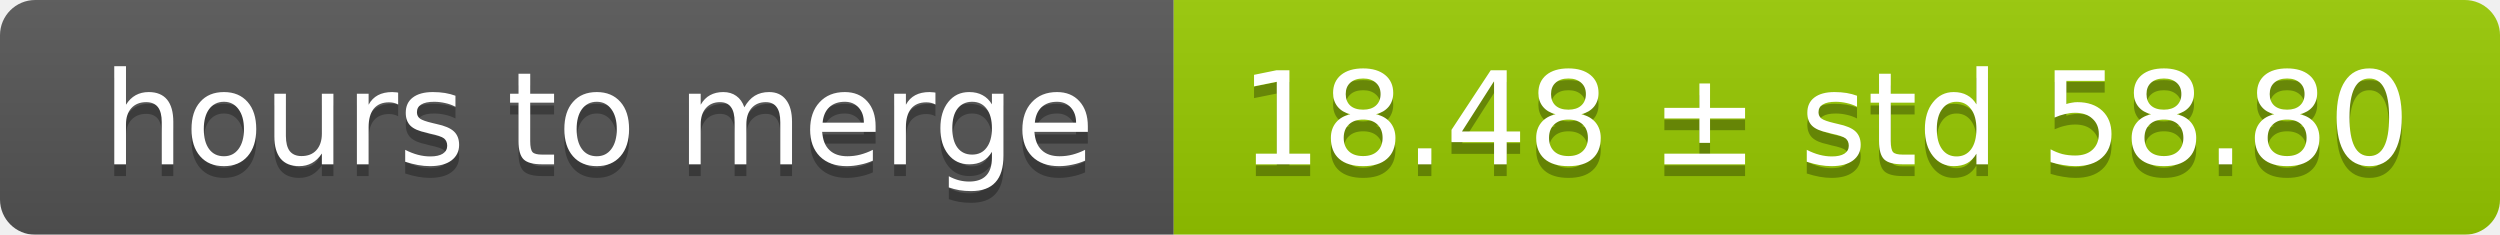
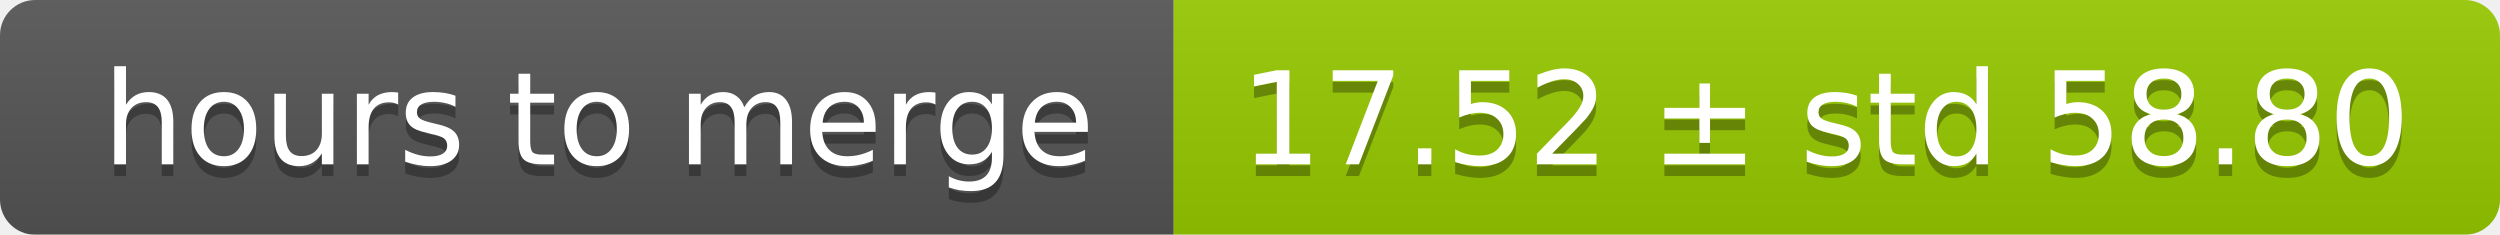
<svg xmlns="http://www.w3.org/2000/svg" width="213" height="20">
  <linearGradient id="smooth" x2="0" y2="100%">
    <stop offset="0" stop-color="#bbb" stop-opacity=".1" />
    <stop offset="1" stop-opacity=".1" />
  </linearGradient>
  <mask id="round">
    <rect width="213" height="20" rx="3" fill="#fff" />
  </mask>
  <g mask="url(#round)">
    <rect width="100" height="20" fill="#555" />
    <rect x="100" width="113" height="20" fill="#97ca00" />
    <rect width="213" height="20" fill="url(#smooth)" />
  </g>
  <g fill="#fff" text-anchor="middle" font-family="DejaVu Sans,Verdana,Geneva,sans-serif" font-size="11">
    <text x="51" y="15" fill="#010101" fill-opacity=".3">hours to merge</text>
    <text x="51" y="14">hours to merge</text>
-     <text x="155.5" y="15" fill="#010101" fill-opacity=".3">18.48 ± std 58.80</text>
-     <text x="155.5" y="14">18.48 ± std 58.80</text>
+     <text x="155.5" y="15" fill="#010101" fill-opacity=".3">17.52 ± std 58.80</text>
+     <text x="155.5" y="14">17.52 ± std 58.80</text>
  </g>
</svg>
